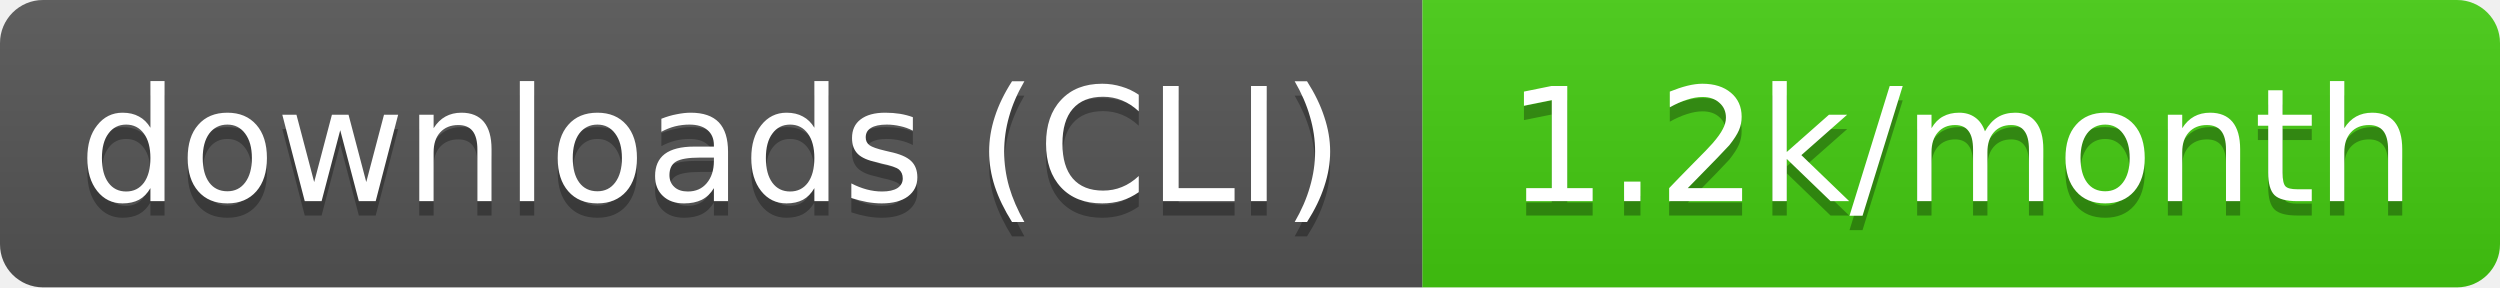
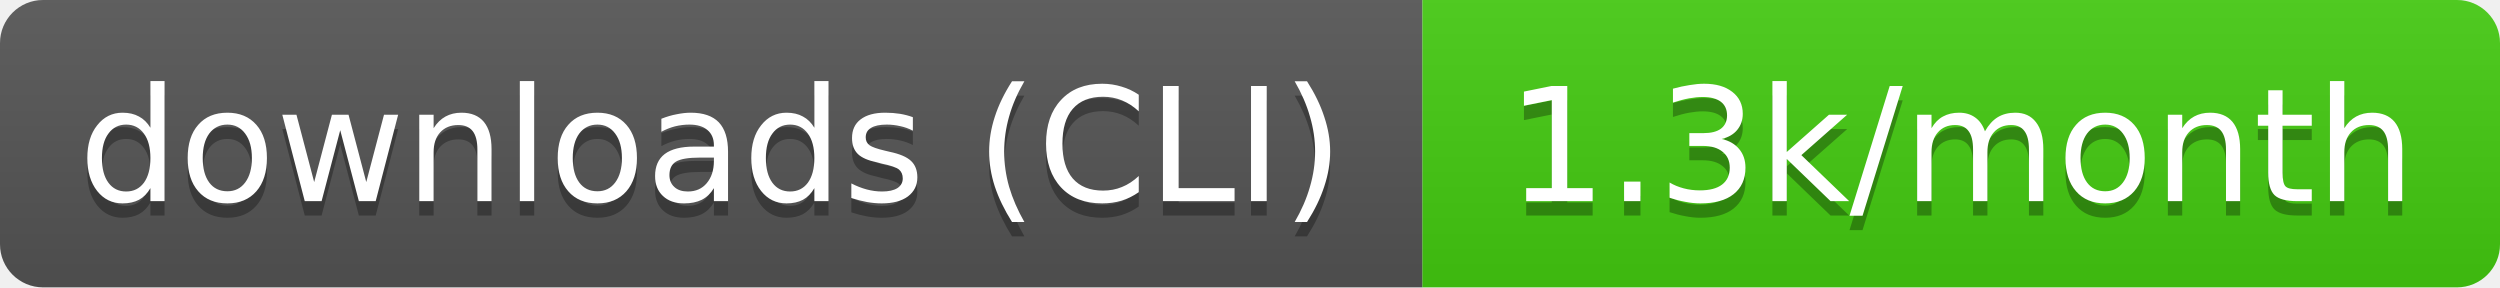
- <svg xmlns="http://www.w3.org/2000/svg" width="174" height="20" role="img" aria-label="downloads (CLI): 1.2k/month">
+ <svg xmlns="http://www.w3.org/2000/svg" width="174" height="20" role="img" aria-label="downloads (CLI): 1.3k/month">
  <linearGradient id="s" x2="0" y2="100%">
    <stop offset="0" stop-color="#bbb" stop-opacity=".1" />
    <stop offset="1" stop-opacity=".1" />
  </linearGradient>
  <clipPath id="r">
    <rect width="174" height="20" rx="3" fill="#fff" />
  </clipPath>
  <g clip-path="url(#r)">
    <rect width="99" height="20" fill="#555" />
    <rect x="99" width="75" height="20" fill="#4c1" />
    <rect width="174" height="20" fill="url(#s)" />
  </g>
  <g fill="#fff" text-anchor="middle" font-family="Verdana,Geneva,DejaVu Sans,sans-serif" text-rendering="geometricPrecision" font-size="11">
    <text aria-hidden="true" x="49.5" y="15" fill="#010101" fill-opacity=".3" textLength="89.4">downloads (CLI)</text>
-     <text aria-hidden="true" x="136.5" y="15" fill="#010101" fill-opacity=".3" textLength="65">1.2k/month</text>
+     <text aria-hidden="true" x="136.5" y="15" fill="#010101" fill-opacity=".3" textLength="65">1.3k/month</text>
    <text x="49.5" y="14" textLength="89.4">downloads (CLI)</text>
-     <text x="136.5" y="14" textLength="65">1.2k/month</text>
+     <text x="136.5" y="14" textLength="65">1.3k/month</text>
  </g>
</svg>
